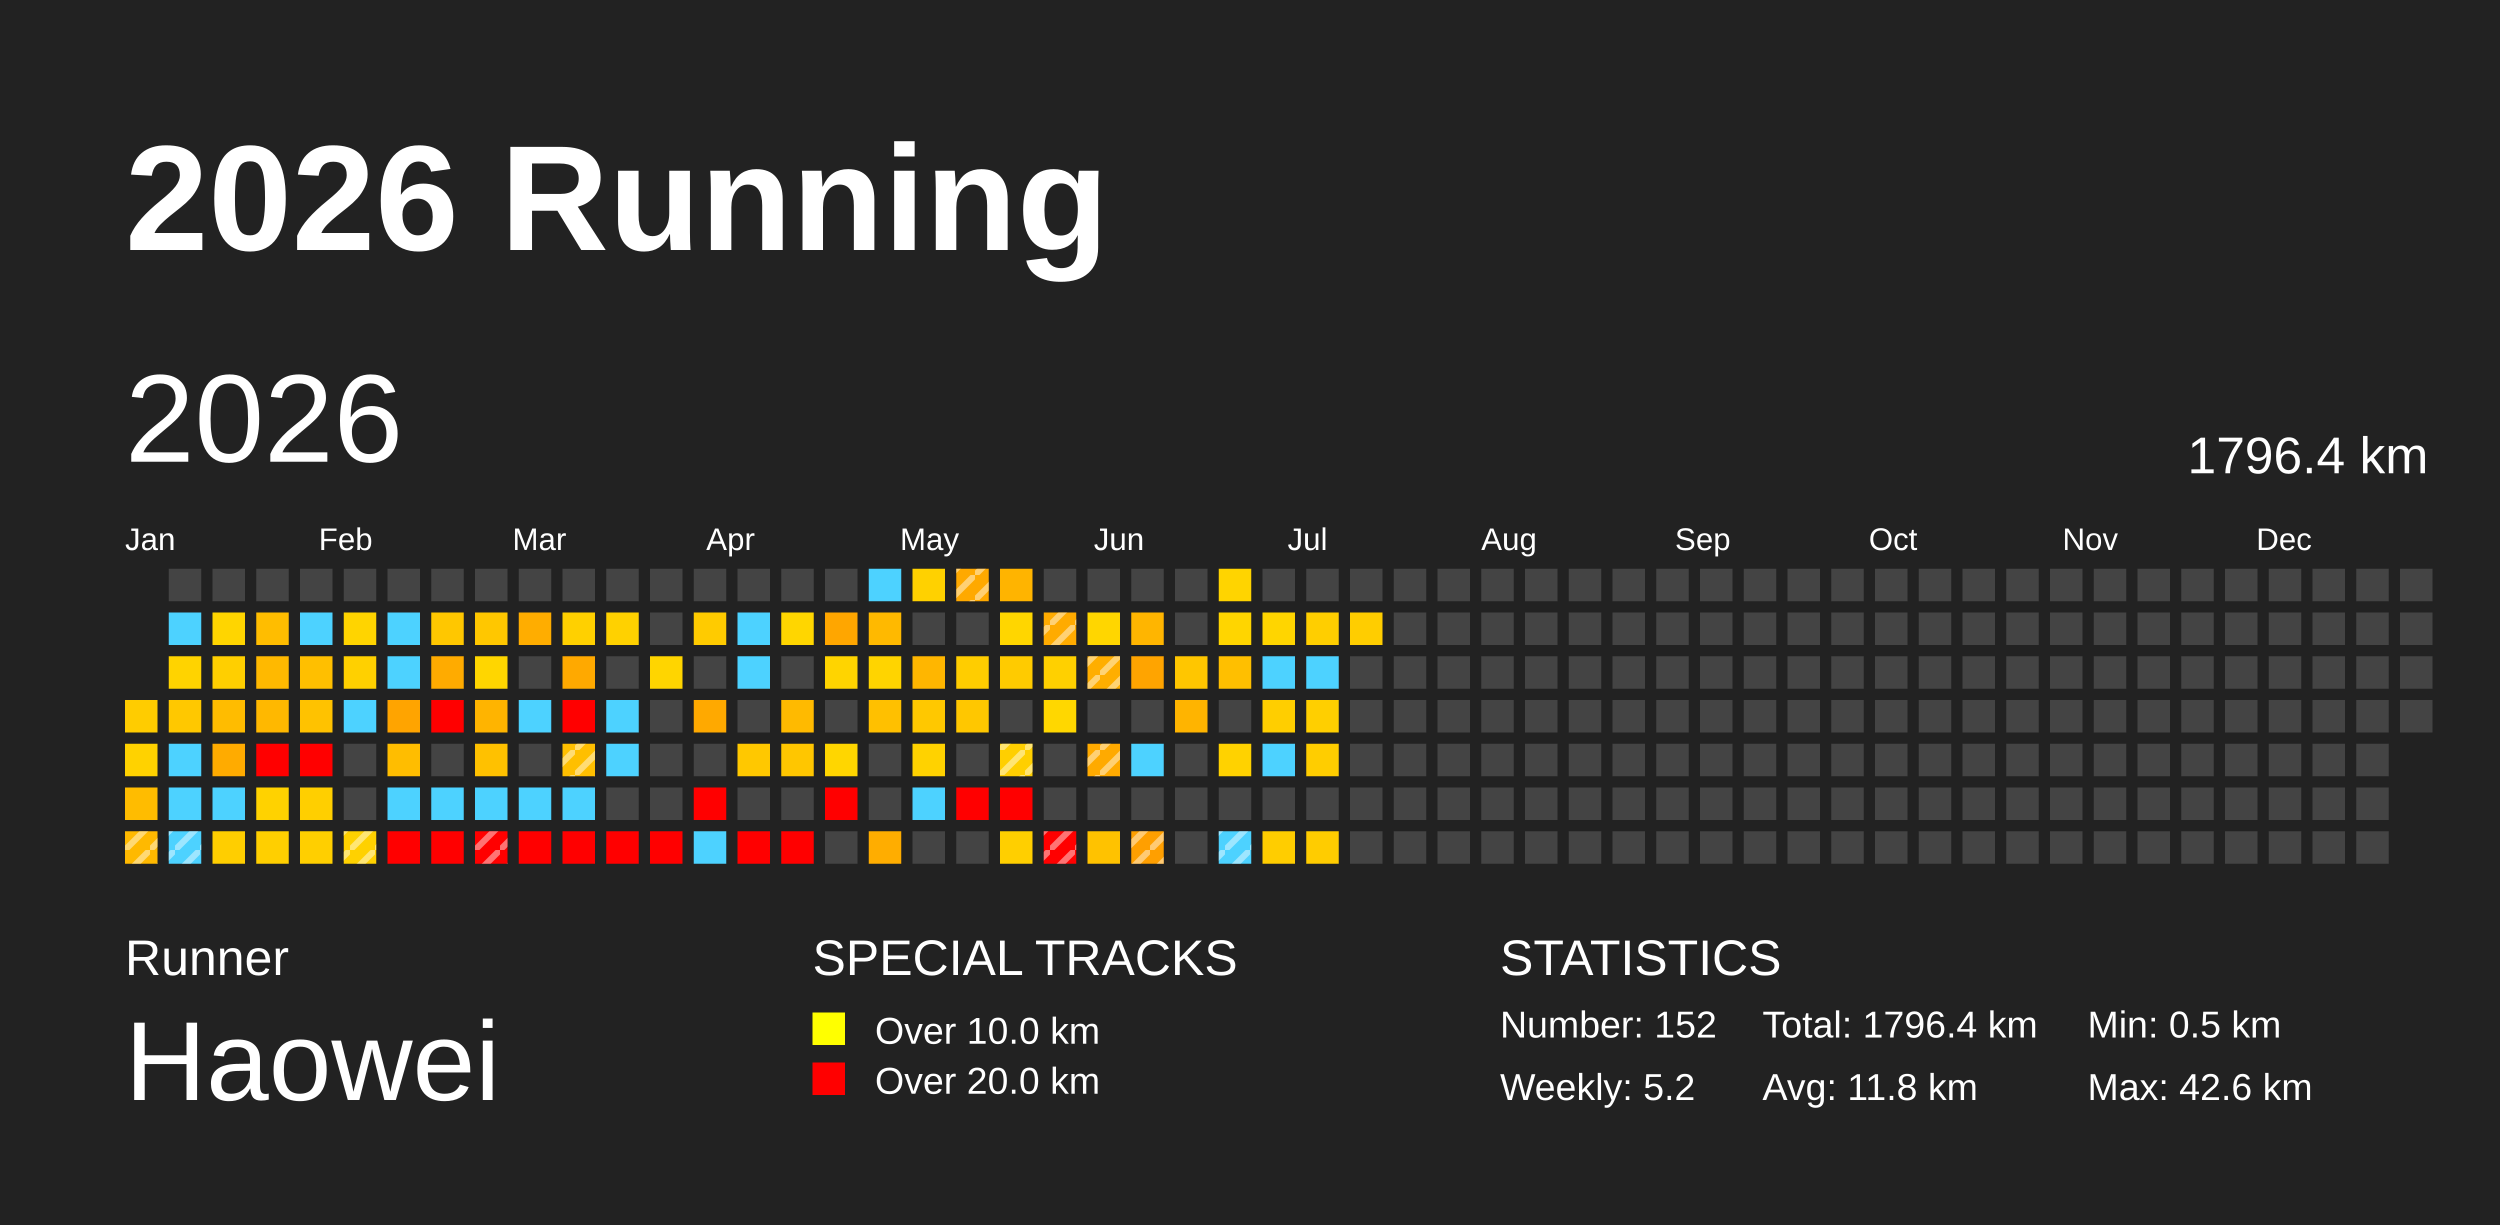
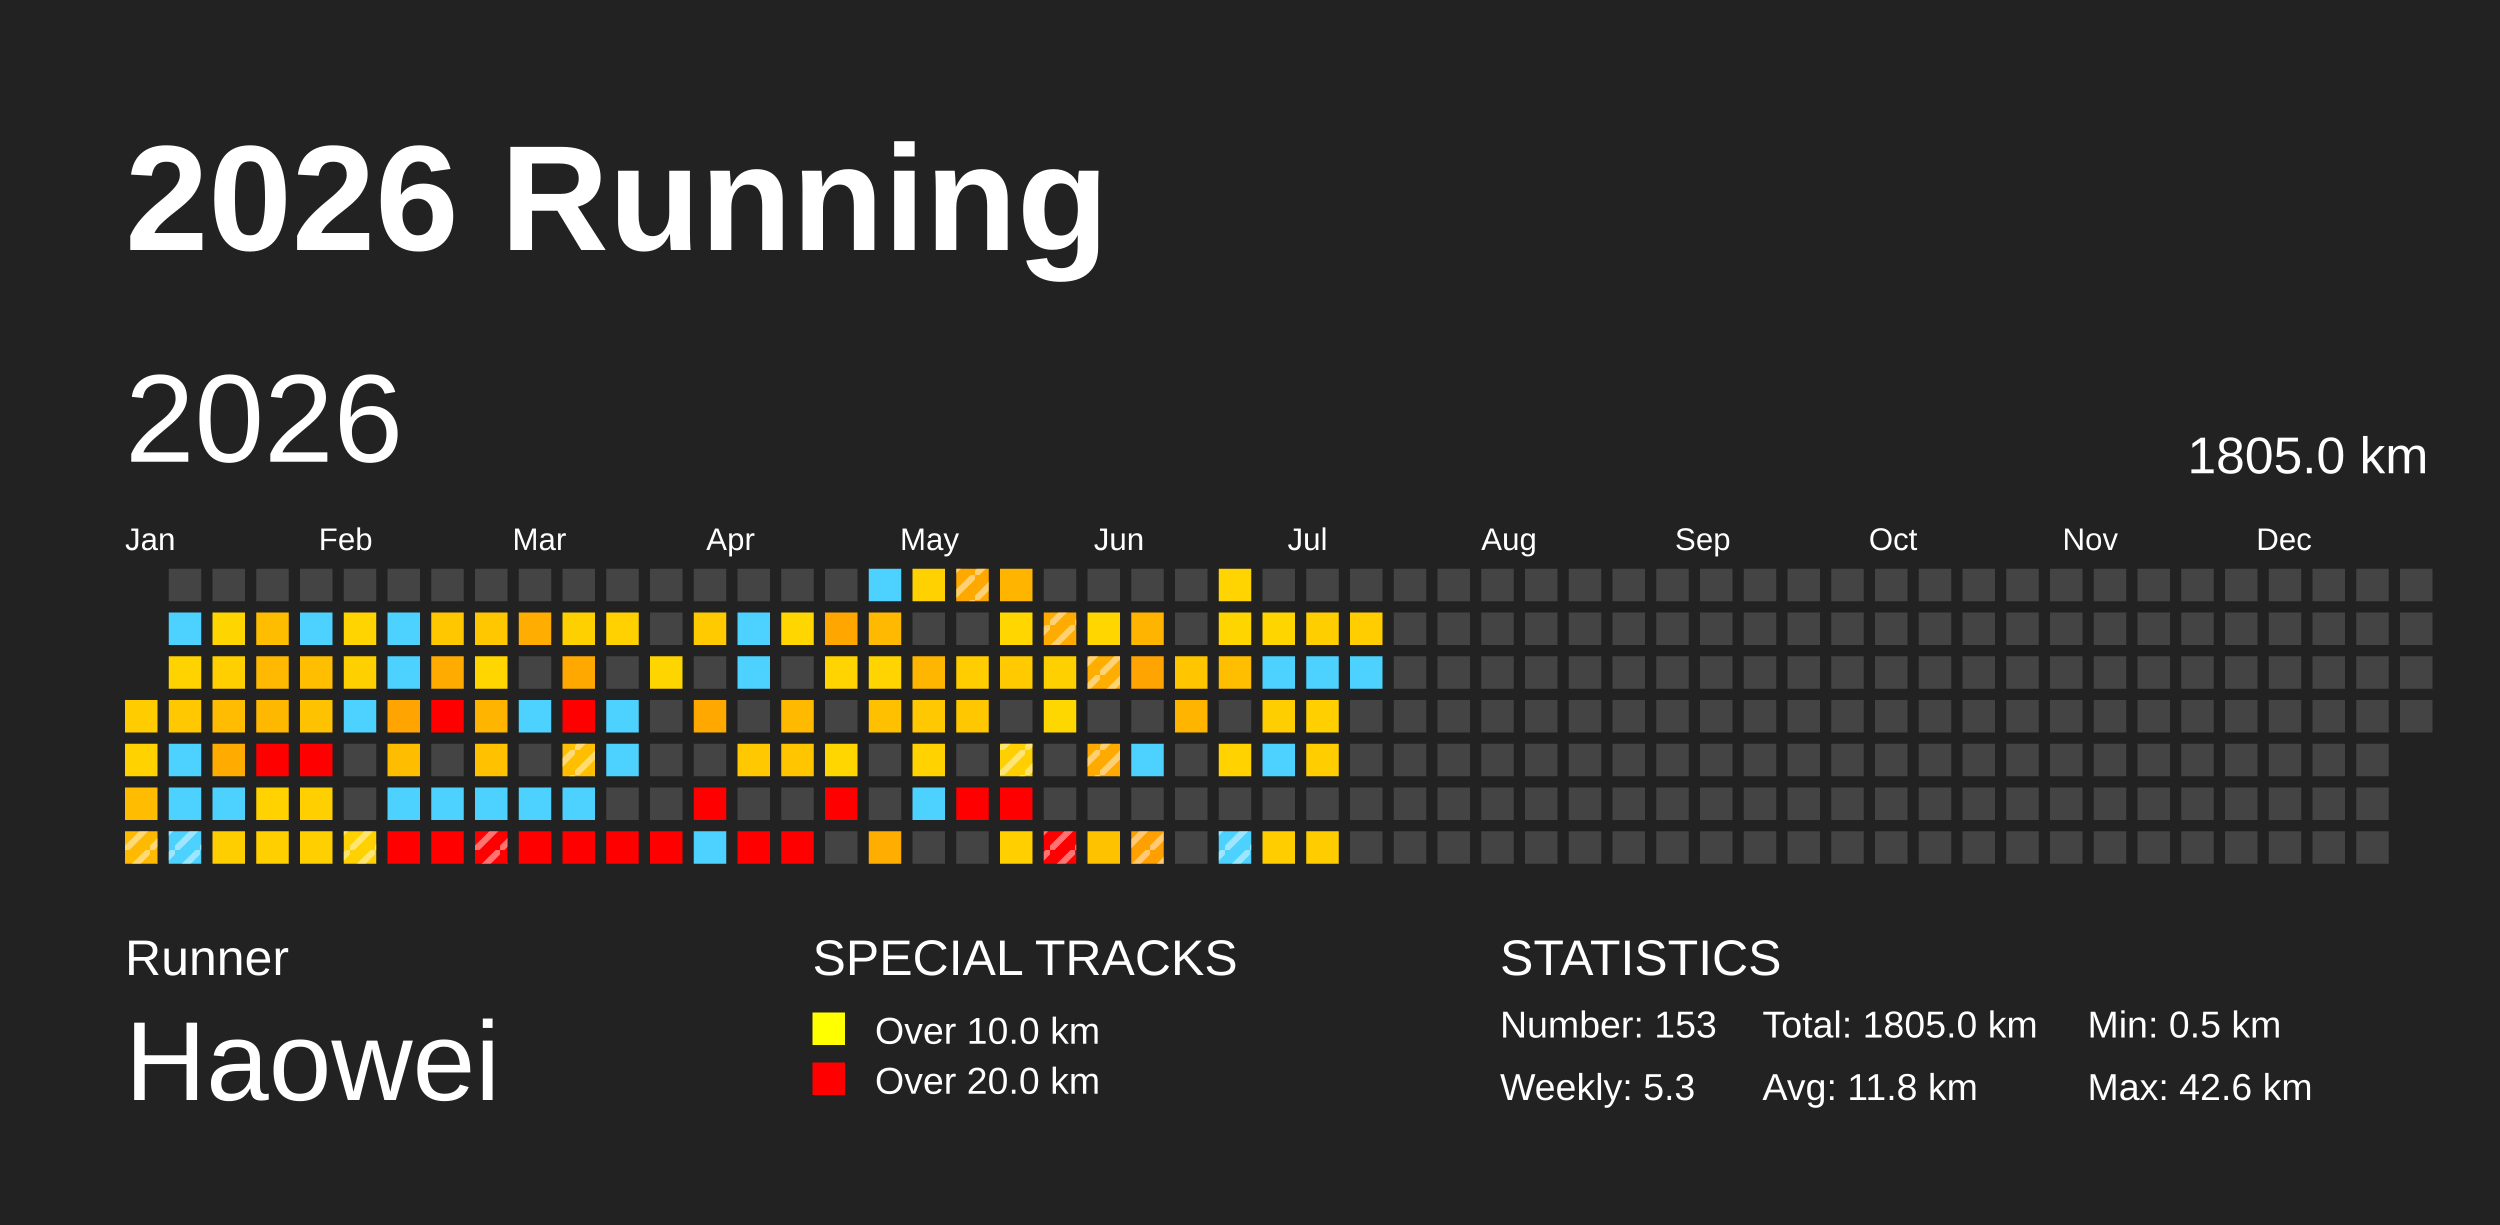
<svg xmlns="http://www.w3.org/2000/svg" baseProfile="full" height="98mm" version="1.1" viewBox="0,0,200,98" width="200mm">
  <defs>
    <pattern height="2" id="indoor-stripe" patternUnits="userSpaceOnUse" width="2">
      <line stroke="white" stroke-opacity="0.45" stroke-width="0.5" x1="0" x2="2" y1="2" y2="0" />
    </pattern>
  </defs>
  <rect fill="#222222" height="98" width="200" x="0" y="0" />
  <text fill="#FFFFFF" style="font-size:12px; font-family:Arial; font-weight:bold;" x="10" y="20">2026 Running</text>
  <text fill="#FFFFFF" style="font-size:4px; font-family:Arial" x="10" y="78">Runner</text>
  <text fill="#FFFFFF" style="font-size:9px; font-family:Arial" x="10" y="88">Haowei</text>
  <text fill="#FFFFFF" style="font-size:4px; font-family:Arial" x="65" y="78">SPECIAL TRACKS</text>
  <rect fill="yellow" height="2.6" width="2.6" x="65" y="81" />
  <text fill="#FFFFFF" style="font-size:3px; font-family:Arial" x="70" y="83.5">Over 10.0 km</text>
  <rect fill="red" height="2.6" width="2.6" x="65" y="85" />
  <text fill="#FFFFFF" style="font-size:3px; font-family:Arial" x="70" y="87.5">Over 20.0 km</text>
  <text fill="#FFFFFF" style="font-size:4px; font-family:Arial" x="120" y="78">STATISTICS</text>
-   <text fill="#FFFFFF" style="font-size:3px; font-family:Arial" x="120" y="83">Number: 152</text>
-   <text fill="#FFFFFF" style="font-size:3px; font-family:Arial" x="120" y="88">Weekly: 5.2</text>
-   <text fill="#FFFFFF" style="font-size:3px; font-family:Arial" x="141" y="83">Total: 1796.4 km</text>
+   <text fill="#FFFFFF" style="font-size:3px; font-family:Arial" x="120" y="83">Number: 153</text>
+   <text fill="#FFFFFF" style="font-size:3px; font-family:Arial" x="120" y="88">Weekly: 5.3</text>
+   <text fill="#FFFFFF" style="font-size:3px; font-family:Arial" x="141" y="83">Total: 1805.0 km</text>
  <text fill="#FFFFFF" style="font-size:3px; font-family:Arial" x="141" y="88">Avg: 11.8 km</text>
  <text fill="#FFFFFF" style="font-size:3px; font-family:Arial" x="167" y="83">Min: 0.5 km</text>
  <text fill="#FFFFFF" style="font-size:3px; font-family:Arial" x="167" y="88">Max: 42.6 km</text>
  <text dominant-baseline="hanging" fill="#FFFFFF" style="font-size:10.0px; font-family:Arial;" x="10" y="30">2026</text>
-   <text dominant-baseline="hanging" fill="#FFFFFF" style="font-size:4.125px; font-family:Arial;" x="175" y="35">1796.4 km</text>
+   <text dominant-baseline="hanging" fill="#FFFFFF" style="font-size:4.125px; font-family:Arial;" x="175" y="35">1805.0 km</text>
  <text fill="#FFFFFF" style="font-size:2.5px; font-family:Arial" x="10.0" y="44">Jan</text>
  <text fill="#FFFFFF" style="font-size:2.5px; font-family:Arial" x="25.5" y="44">Feb</text>
  <text fill="#FFFFFF" style="font-size:2.5px; font-family:Arial" x="41.0" y="44">Mar</text>
  <text fill="#FFFFFF" style="font-size:2.5px; font-family:Arial" x="56.5" y="44">Apr</text>
  <text fill="#FFFFFF" style="font-size:2.5px; font-family:Arial" x="72.0" y="44">May</text>
  <text fill="#FFFFFF" style="font-size:2.5px; font-family:Arial" x="87.5" y="44">Jun</text>
  <text fill="#FFFFFF" style="font-size:2.5px; font-family:Arial" x="103.0" y="44">Jul</text>
  <text fill="#FFFFFF" style="font-size:2.5px; font-family:Arial" x="118.5" y="44">Aug</text>
  <text fill="#FFFFFF" style="font-size:2.5px; font-family:Arial" x="134.0" y="44">Sep</text>
  <text fill="#FFFFFF" style="font-size:2.5px; font-family:Arial" x="149.5" y="44">Oct</text>
  <text fill="#FFFFFF" style="font-size:2.5px; font-family:Arial" x="165.0" y="44">Nov</text>
  <text fill="#FFFFFF" style="font-size:2.5px; font-family:Arial" x="180.5" y="44">Dec</text>
  <rect fill="#ffcc00" height="2.6" width="2.6" x="10.0" y="56.0" />
  <rect fill="#ffd200" height="2.6" width="2.6" x="10.0" y="59.5" />
  <rect fill="#ffbc00" height="2.6" width="2.6" x="10.0" y="63.0" />
  <rect fill="#ffb900" height="2.6" width="2.6" x="10.0" y="66.5" />
  <rect fill="url(#indoor-stripe)" height="2.6" style="pointer-events: none;" width="2.6" x="10.0" y="66.5" />
  <rect fill="#444444" height="2.6" width="2.6" x="13.5" y="45.5" />
  <rect fill="#4dd2ff" height="2.6" width="2.6" x="13.5" y="49.0" />
  <rect fill="#ffd300" height="2.6" width="2.6" x="13.5" y="52.5" />
  <rect fill="#ffc800" height="2.6" width="2.6" x="13.5" y="56.0" />
  <rect fill="#4dd2ff" height="2.6" width="2.6" x="13.5" y="59.5" />
  <rect fill="#4dd2ff" height="2.6" width="2.6" x="13.5" y="63.0" />
  <rect fill="#4dd2ff" height="2.6" width="2.6" x="13.5" y="66.5" />
  <rect fill="url(#indoor-stripe)" height="2.6" style="pointer-events: none;" width="2.6" x="13.5" y="66.5" />
  <rect fill="#444444" height="2.6" width="2.6" x="17.0" y="45.5" />
  <rect fill="#ffd500" height="2.6" width="2.6" x="17.0" y="49.0" />
  <rect fill="#ffcf00" height="2.6" width="2.6" x="17.0" y="52.5" />
  <rect fill="#ffbc00" height="2.6" width="2.6" x="17.0" y="56.0" />
  <rect fill="#ffab00" height="2.6" width="2.6" x="17.0" y="59.5" />
  <rect fill="#4dd2ff" height="2.6" width="2.6" x="17.0" y="63.0" />
  <rect fill="#ffce00" height="2.6" width="2.6" x="17.0" y="66.5" />
  <rect fill="#444444" height="2.6" width="2.6" x="20.5" y="45.5" />
  <rect fill="#ffbd00" height="2.6" width="2.6" x="20.5" y="49.0" />
  <rect fill="#ffb900" height="2.6" width="2.6" x="20.5" y="52.5" />
  <rect fill="#ffb800" height="2.6" width="2.6" x="20.5" y="56.0" />
  <rect fill="red" height="2.6" width="2.6" x="20.5" y="59.5" />
  <rect fill="#ffd200" height="2.6" width="2.6" x="20.5" y="63.0" />
  <rect fill="#ffcf00" height="2.6" width="2.6" x="20.5" y="66.5" />
  <rect fill="#444444" height="2.6" width="2.6" x="24.0" y="45.5" />
  <rect fill="#4dd2ff" height="2.6" width="2.6" x="24.0" y="49.0" />
  <rect fill="#ffbf00" height="2.6" width="2.6" x="24.0" y="52.5" />
  <rect fill="#ffc200" height="2.6" width="2.6" x="24.0" y="56.0" />
  <rect fill="red" height="2.6" width="2.6" x="24.0" y="59.5" />
  <rect fill="#ffcf00" height="2.6" width="2.6" x="24.0" y="63.0" />
  <rect fill="#ffcf00" height="2.6" width="2.6" x="24.0" y="66.5" />
  <rect fill="#444444" height="2.6" width="2.6" x="27.5" y="45.5" />
  <rect fill="#ffd400" height="2.6" width="2.6" x="27.5" y="49.0" />
  <rect fill="#ffd000" height="2.6" width="2.6" x="27.5" y="52.5" />
  <rect fill="#4dd2ff" height="2.6" width="2.6" x="27.5" y="56.0" />
  <rect fill="#444444" height="2.6" width="2.6" x="27.5" y="59.5" />
  <rect fill="#444444" height="2.6" width="2.6" x="27.5" y="63.0" />
  <rect fill="#ffd100" height="2.6" width="2.6" x="27.5" y="66.5" />
  <rect fill="url(#indoor-stripe)" height="2.6" style="pointer-events: none;" width="2.6" x="27.5" y="66.5" />
  <rect fill="#444444" height="2.6" width="2.6" x="31.0" y="45.5" />
  <rect fill="#4dd2ff" height="2.6" width="2.6" x="31.0" y="49.0" />
  <rect fill="#4dd2ff" height="2.6" width="2.6" x="31.0" y="52.5" />
  <rect fill="#ffa400" height="2.6" width="2.6" x="31.0" y="56.0" />
  <rect fill="#ffbd00" height="2.6" width="2.6" x="31.0" y="59.5" />
  <rect fill="#4dd2ff" height="2.6" width="2.6" x="31.0" y="63.0" />
  <rect fill="red" height="2.6" width="2.6" x="31.0" y="66.5" />
  <rect fill="#444444" height="2.6" width="2.6" x="34.5" y="45.5" />
  <rect fill="#ffc700" height="2.6" width="2.6" x="34.5" y="49.0" />
  <rect fill="#ffab00" height="2.6" width="2.6" x="34.5" y="52.5" />
  <rect fill="red" height="2.6" width="2.6" x="34.5" y="56.0" />
  <rect fill="#444444" height="2.6" width="2.6" x="34.5" y="59.5" />
  <rect fill="#4dd2ff" height="2.6" width="2.6" x="34.5" y="63.0" />
  <rect fill="red" height="2.6" width="2.6" x="34.5" y="66.5" />
  <rect fill="#444444" height="2.6" width="2.6" x="38.0" y="45.5" />
  <rect fill="#ffc700" height="2.6" width="2.6" x="38.0" y="49.0" />
  <rect fill="#ffd600" height="2.6" width="2.6" x="38.0" y="52.5" />
  <rect fill="#ffb400" height="2.6" width="2.6" x="38.0" y="56.0" />
  <rect fill="#ffc100" height="2.6" width="2.6" x="38.0" y="59.5" />
  <rect fill="#4dd2ff" height="2.6" width="2.6" x="38.0" y="63.0" />
  <rect fill="red" height="2.6" width="2.6" x="38.0" y="66.5" />
  <rect fill="url(#indoor-stripe)" height="2.6" style="pointer-events: none;" width="2.6" x="38.0" y="66.5" />
  <rect fill="#444444" height="2.6" width="2.6" x="41.5" y="45.5" />
  <rect fill="#ffad00" height="2.6" width="2.6" x="41.5" y="49.0" />
  <rect fill="#444444" height="2.6" width="2.6" x="41.5" y="52.5" />
  <rect fill="#4dd2ff" height="2.6" width="2.6" x="41.5" y="56.0" />
  <rect fill="#444444" height="2.6" width="2.6" x="41.5" y="59.5" />
  <rect fill="#4dd2ff" height="2.6" width="2.6" x="41.5" y="63.0" />
  <rect fill="red" height="2.6" width="2.6" x="41.5" y="66.5" />
  <rect fill="#444444" height="2.6" width="2.6" x="45.0" y="45.5" />
  <rect fill="#ffd000" height="2.6" width="2.6" x="45.0" y="49.0" />
  <rect fill="#ffa900" height="2.6" width="2.6" x="45.0" y="52.5" />
  <rect fill="red" height="2.6" width="2.6" x="45.0" y="56.0" />
  <rect fill="#ffbf00" height="2.6" width="2.6" x="45.0" y="59.5" />
  <rect fill="url(#indoor-stripe)" height="2.6" style="pointer-events: none;" width="2.6" x="45.0" y="59.5" />
  <rect fill="#4dd2ff" height="2.6" width="2.6" x="45.0" y="63.0" />
  <rect fill="red" height="2.6" width="2.6" x="45.0" y="66.5" />
  <rect fill="#444444" height="2.6" width="2.6" x="48.5" y="45.5" />
  <rect fill="#ffd100" height="2.6" width="2.6" x="48.5" y="49.0" />
  <rect fill="#444444" height="2.6" width="2.6" x="48.5" y="52.5" />
  <rect fill="#4dd2ff" height="2.6" width="2.6" x="48.5" y="56.0" />
  <rect fill="#4dd2ff" height="2.6" width="2.6" x="48.5" y="59.5" />
  <rect fill="#444444" height="2.6" width="2.6" x="48.5" y="63.0" />
  <rect fill="red" height="2.6" width="2.6" x="48.5" y="66.5" />
  <rect fill="#444444" height="2.6" width="2.6" x="52.0" y="45.5" />
  <rect fill="#444444" height="2.6" width="2.6" x="52.0" y="49.0" />
  <rect fill="#ffd500" height="2.6" width="2.6" x="52.0" y="52.5" />
  <rect fill="#444444" height="2.6" width="2.6" x="52.0" y="56.0" />
  <rect fill="#444444" height="2.6" width="2.6" x="52.0" y="59.5" />
  <rect fill="#444444" height="2.6" width="2.6" x="52.0" y="63.0" />
  <rect fill="red" height="2.6" width="2.6" x="52.0" y="66.5" />
  <rect fill="#444444" height="2.6" width="2.6" x="55.5" y="45.5" />
  <rect fill="#ffcb00" height="2.6" width="2.6" x="55.5" y="49.0" />
  <rect fill="#444444" height="2.6" width="2.6" x="55.5" y="52.5" />
  <rect fill="#ffa900" height="2.6" width="2.6" x="55.5" y="56.0" />
  <rect fill="#444444" height="2.6" width="2.6" x="55.5" y="59.5" />
  <rect fill="red" height="2.6" width="2.6" x="55.5" y="63.0" />
  <rect fill="#4dd2ff" height="2.6" width="2.6" x="55.5" y="66.5" />
  <rect fill="#444444" height="2.6" width="2.6" x="59.0" y="45.5" />
  <rect fill="#4dd2ff" height="2.6" width="2.6" x="59.0" y="49.0" />
  <rect fill="#4dd2ff" height="2.6" width="2.6" x="59.0" y="52.5" />
  <rect fill="#444444" height="2.6" width="2.6" x="59.0" y="56.0" />
  <rect fill="#ffc800" height="2.6" width="2.6" x="59.0" y="59.5" />
  <rect fill="#444444" height="2.6" width="2.6" x="59.0" y="63.0" />
  <rect fill="red" height="2.6" width="2.6" x="59.0" y="66.5" />
  <rect fill="#444444" height="2.6" width="2.6" x="62.5" y="45.5" />
  <rect fill="#ffd600" height="2.6" width="2.6" x="62.5" y="49.0" />
  <rect fill="#444444" height="2.6" width="2.6" x="62.5" y="52.5" />
  <rect fill="#ffba00" height="2.6" width="2.6" x="62.5" y="56.0" />
  <rect fill="#ffc600" height="2.6" width="2.6" x="62.5" y="59.5" />
  <rect fill="#444444" height="2.6" width="2.6" x="62.5" y="63.0" />
  <rect fill="red" height="2.6" width="2.6" x="62.5" y="66.5" />
  <rect fill="#444444" height="2.6" width="2.6" x="66.0" y="45.5" />
  <rect fill="#ffa600" height="2.6" width="2.6" x="66.0" y="49.0" />
  <rect fill="#ffd400" height="2.6" width="2.6" x="66.0" y="52.5" />
  <rect fill="#444444" height="2.6" width="2.6" x="66.0" y="56.0" />
  <rect fill="#ffd600" height="2.6" width="2.6" x="66.0" y="59.5" />
  <rect fill="red" height="2.6" width="2.6" x="66.0" y="63.0" />
  <rect fill="#444444" height="2.6" width="2.6" x="66.0" y="66.5" />
  <rect fill="#4dd2ff" height="2.6" width="2.6" x="69.5" y="45.5" />
  <rect fill="#ffb900" height="2.6" width="2.6" x="69.5" y="49.0" />
  <rect fill="#ffd400" height="2.6" width="2.6" x="69.5" y="52.5" />
  <rect fill="#ffc000" height="2.6" width="2.6" x="69.5" y="56.0" />
  <rect fill="#444444" height="2.6" width="2.6" x="69.5" y="59.5" />
  <rect fill="#444444" height="2.6" width="2.6" x="69.5" y="63.0" />
  <rect fill="#ffad00" height="2.6" width="2.6" x="69.5" y="66.5" />
  <rect fill="#ffd100" height="2.6" width="2.6" x="73.0" y="45.5" />
  <rect fill="#444444" height="2.6" width="2.6" x="73.0" y="49.0" />
  <rect fill="#ffb600" height="2.6" width="2.6" x="73.0" y="52.5" />
  <rect fill="#ffc800" height="2.6" width="2.6" x="73.0" y="56.0" />
  <rect fill="#ffd200" height="2.6" width="2.6" x="73.0" y="59.5" />
  <rect fill="#4dd2ff" height="2.6" width="2.6" x="73.0" y="63.0" />
  <rect fill="#444444" height="2.6" width="2.6" x="73.0" y="66.5" />
  <rect fill="#ffa900" height="2.6" width="2.6" x="76.5" y="45.5" />
  <rect fill="url(#indoor-stripe)" height="2.6" style="pointer-events: none;" width="2.6" x="76.5" y="45.5" />
  <rect fill="#444444" height="2.6" width="2.6" x="76.5" y="49.0" />
  <rect fill="#ffcd00" height="2.6" width="2.6" x="76.5" y="52.5" />
  <rect fill="#ffc700" height="2.6" width="2.6" x="76.5" y="56.0" />
  <rect fill="#444444" height="2.6" width="2.6" x="76.5" y="59.5" />
  <rect fill="red" height="2.6" width="2.6" x="76.5" y="63.0" />
  <rect fill="#444444" height="2.6" width="2.6" x="76.5" y="66.5" />
  <rect fill="#ffb400" height="2.6" width="2.6" x="80.0" y="45.5" />
  <rect fill="#ffd600" height="2.6" width="2.6" x="80.0" y="49.0" />
  <rect fill="#ffcb00" height="2.6" width="2.6" x="80.0" y="52.5" />
  <rect fill="#444444" height="2.6" width="2.6" x="80.0" y="56.0" />
  <rect fill="#ffcf00" height="2.6" width="2.6" x="80.0" y="59.5" />
  <rect fill="url(#indoor-stripe)" height="2.6" style="pointer-events: none;" width="2.6" x="80.0" y="59.5" />
  <rect fill="red" height="2.6" width="2.6" x="80.0" y="63.0" />
  <rect fill="#ffcf00" height="2.6" width="2.6" x="80.0" y="66.5" />
  <rect fill="#444444" height="2.6" width="2.6" x="83.5" y="45.5" />
  <rect fill="#ffab00" height="2.6" width="2.6" x="83.5" y="49.0" />
  <rect fill="url(#indoor-stripe)" height="2.6" style="pointer-events: none;" width="2.6" x="83.5" y="49.0" />
  <rect fill="#ffd000" height="2.6" width="2.6" x="83.5" y="52.5" />
  <rect fill="#ffd700" height="2.6" width="2.6" x="83.5" y="56.0" />
  <rect fill="#444444" height="2.6" width="2.6" x="83.5" y="59.5" />
  <rect fill="#444444" height="2.6" width="2.6" x="83.5" y="63.0" />
  <rect fill="red" height="2.6" width="2.6" x="83.5" y="66.5" />
  <rect fill="url(#indoor-stripe)" height="2.6" style="pointer-events: none;" width="2.6" x="83.5" y="66.5" />
  <rect fill="#444444" height="2.6" width="2.6" x="87.0" y="45.5" />
  <rect fill="#ffd600" height="2.6" width="2.6" x="87.0" y="49.0" />
  <rect fill="#ffae00" height="2.6" width="2.6" x="87.0" y="52.5" />
  <rect fill="url(#indoor-stripe)" height="2.6" style="pointer-events: none;" width="2.6" x="87.0" y="52.5" />
  <rect fill="#444444" height="2.6" width="2.6" x="87.0" y="56.0" />
  <rect fill="#ffaa00" height="2.6" width="2.6" x="87.0" y="59.5" />
  <rect fill="url(#indoor-stripe)" height="2.6" style="pointer-events: none;" width="2.6" x="87.0" y="59.5" />
  <rect fill="#444444" height="2.6" width="2.6" x="87.0" y="63.0" />
  <rect fill="#ffc200" height="2.6" width="2.6" x="87.0" y="66.5" />
  <rect fill="#444444" height="2.6" width="2.6" x="90.5" y="45.5" />
  <rect fill="#ffb500" height="2.6" width="2.6" x="90.5" y="49.0" />
  <rect fill="#ffa400" height="2.6" width="2.6" x="90.5" y="52.5" />
  <rect fill="#444444" height="2.6" width="2.6" x="90.5" y="56.0" />
  <rect fill="#4dd2ff" height="2.6" width="2.6" x="90.5" y="59.5" />
  <rect fill="#444444" height="2.6" width="2.6" x="90.5" y="63.0" />
  <rect fill="#ff9f00" height="2.6" width="2.6" x="90.5" y="66.5" />
  <rect fill="url(#indoor-stripe)" height="2.6" style="pointer-events: none;" width="2.6" x="90.5" y="66.5" />
  <rect fill="#444444" height="2.6" width="2.6" x="94.0" y="45.5" />
  <rect fill="#444444" height="2.6" width="2.6" x="94.0" y="49.0" />
  <rect fill="#ffc600" height="2.6" width="2.6" x="94.0" y="52.5" />
  <rect fill="#ffb400" height="2.6" width="2.6" x="94.0" y="56.0" />
  <rect fill="#444444" height="2.6" width="2.6" x="94.0" y="59.5" />
  <rect fill="#444444" height="2.6" width="2.6" x="94.0" y="63.0" />
  <rect fill="#444444" height="2.6" width="2.6" x="94.0" y="66.5" />
  <rect fill="#ffd400" height="2.6" width="2.6" x="97.5" y="45.5" />
  <rect fill="#ffd500" height="2.6" width="2.6" x="97.5" y="49.0" />
  <rect fill="#ffbf00" height="2.6" width="2.6" x="97.5" y="52.5" />
  <rect fill="#444444" height="2.6" width="2.6" x="97.5" y="56.0" />
  <rect fill="#ffd200" height="2.6" width="2.6" x="97.5" y="59.5" />
  <rect fill="#444444" height="2.6" width="2.6" x="97.5" y="63.0" />
  <rect fill="#4dd2ff" height="2.6" width="2.6" x="97.5" y="66.5" />
  <rect fill="url(#indoor-stripe)" height="2.6" style="pointer-events: none;" width="2.6" x="97.5" y="66.5" />
  <rect fill="#444444" height="2.6" width="2.6" x="101.0" y="45.5" />
  <rect fill="#ffd500" height="2.6" width="2.6" x="101.0" y="49.0" />
  <rect fill="#4dd2ff" height="2.6" width="2.6" x="101.0" y="52.5" />
  <rect fill="#ffce00" height="2.6" width="2.6" x="101.0" y="56.0" />
  <rect fill="#4dd2ff" height="2.6" width="2.6" x="101.0" y="59.5" />
  <rect fill="#444444" height="2.6" width="2.6" x="101.0" y="63.0" />
  <rect fill="#ffcd00" height="2.6" width="2.6" x="101.0" y="66.5" />
  <rect fill="#444444" height="2.6" width="2.6" x="104.5" y="45.5" />
  <rect fill="#ffce00" height="2.6" width="2.6" x="104.5" y="49.0" />
  <rect fill="#4dd2ff" height="2.6" width="2.6" x="104.5" y="52.5" />
  <rect fill="#ffcf00" height="2.6" width="2.6" x="104.5" y="56.0" />
  <rect fill="#ffcd00" height="2.6" width="2.6" x="104.5" y="59.5" />
  <rect fill="#444444" height="2.6" width="2.6" x="104.5" y="63.0" />
  <rect fill="#ffcc00" height="2.6" width="2.6" x="104.5" y="66.5" />
  <rect fill="#444444" height="2.6" width="2.6" x="108.0" y="45.5" />
  <rect fill="#ffcd00" height="2.6" width="2.6" x="108.0" y="49.0" />
-   <rect fill="#444444" height="2.6" width="2.6" x="108.0" y="52.5" />
+   <rect fill="#4dd2ff" height="2.6" width="2.6" x="108.0" y="52.5" />
  <rect fill="#444444" height="2.6" width="2.6" x="108.0" y="56.0" />
  <rect fill="#444444" height="2.6" width="2.6" x="108.0" y="59.5" />
  <rect fill="#444444" height="2.6" width="2.6" x="108.0" y="63.0" />
  <rect fill="#444444" height="2.6" width="2.6" x="108.0" y="66.5" />
  <rect fill="#444444" height="2.6" width="2.6" x="111.5" y="45.5" />
  <rect fill="#444444" height="2.6" width="2.6" x="111.5" y="49.0" />
  <rect fill="#444444" height="2.6" width="2.6" x="111.5" y="52.5" />
  <rect fill="#444444" height="2.6" width="2.6" x="111.5" y="56.0" />
  <rect fill="#444444" height="2.6" width="2.6" x="111.5" y="59.5" />
  <rect fill="#444444" height="2.6" width="2.6" x="111.5" y="63.0" />
  <rect fill="#444444" height="2.6" width="2.6" x="111.5" y="66.5" />
  <rect fill="#444444" height="2.6" width="2.6" x="115.0" y="45.5" />
  <rect fill="#444444" height="2.6" width="2.6" x="115.0" y="49.0" />
  <rect fill="#444444" height="2.6" width="2.6" x="115.0" y="52.5" />
  <rect fill="#444444" height="2.6" width="2.6" x="115.0" y="56.0" />
  <rect fill="#444444" height="2.6" width="2.6" x="115.0" y="59.5" />
  <rect fill="#444444" height="2.6" width="2.6" x="115.0" y="63.0" />
  <rect fill="#444444" height="2.6" width="2.6" x="115.0" y="66.5" />
  <rect fill="#444444" height="2.6" width="2.6" x="118.5" y="45.5" />
  <rect fill="#444444" height="2.6" width="2.6" x="118.5" y="49.0" />
  <rect fill="#444444" height="2.6" width="2.6" x="118.5" y="52.5" />
  <rect fill="#444444" height="2.6" width="2.6" x="118.5" y="56.0" />
  <rect fill="#444444" height="2.6" width="2.6" x="118.5" y="59.5" />
  <rect fill="#444444" height="2.6" width="2.6" x="118.5" y="63.0" />
  <rect fill="#444444" height="2.6" width="2.6" x="118.5" y="66.5" />
  <rect fill="#444444" height="2.6" width="2.6" x="122.0" y="45.5" />
  <rect fill="#444444" height="2.6" width="2.6" x="122.0" y="49.0" />
  <rect fill="#444444" height="2.6" width="2.6" x="122.0" y="52.5" />
  <rect fill="#444444" height="2.6" width="2.6" x="122.0" y="56.0" />
  <rect fill="#444444" height="2.6" width="2.6" x="122.0" y="59.5" />
  <rect fill="#444444" height="2.6" width="2.6" x="122.0" y="63.0" />
  <rect fill="#444444" height="2.6" width="2.6" x="122.0" y="66.5" />
  <rect fill="#444444" height="2.6" width="2.6" x="125.5" y="45.5" />
  <rect fill="#444444" height="2.6" width="2.6" x="125.5" y="49.0" />
  <rect fill="#444444" height="2.6" width="2.6" x="125.5" y="52.5" />
  <rect fill="#444444" height="2.6" width="2.6" x="125.5" y="56.0" />
  <rect fill="#444444" height="2.6" width="2.6" x="125.5" y="59.5" />
  <rect fill="#444444" height="2.6" width="2.6" x="125.5" y="63.0" />
  <rect fill="#444444" height="2.6" width="2.6" x="125.5" y="66.5" />
  <rect fill="#444444" height="2.6" width="2.6" x="129.0" y="45.5" />
  <rect fill="#444444" height="2.6" width="2.6" x="129.0" y="49.0" />
  <rect fill="#444444" height="2.6" width="2.6" x="129.0" y="52.5" />
  <rect fill="#444444" height="2.6" width="2.6" x="129.0" y="56.0" />
  <rect fill="#444444" height="2.6" width="2.6" x="129.0" y="59.5" />
  <rect fill="#444444" height="2.6" width="2.6" x="129.0" y="63.0" />
  <rect fill="#444444" height="2.6" width="2.6" x="129.0" y="66.5" />
  <rect fill="#444444" height="2.6" width="2.6" x="132.5" y="45.5" />
  <rect fill="#444444" height="2.6" width="2.6" x="132.5" y="49.0" />
  <rect fill="#444444" height="2.6" width="2.6" x="132.5" y="52.5" />
  <rect fill="#444444" height="2.6" width="2.6" x="132.5" y="56.0" />
  <rect fill="#444444" height="2.6" width="2.6" x="132.5" y="59.5" />
  <rect fill="#444444" height="2.6" width="2.6" x="132.5" y="63.0" />
  <rect fill="#444444" height="2.6" width="2.6" x="132.5" y="66.5" />
  <rect fill="#444444" height="2.6" width="2.6" x="136.0" y="45.5" />
  <rect fill="#444444" height="2.6" width="2.6" x="136.0" y="49.0" />
  <rect fill="#444444" height="2.6" width="2.6" x="136.0" y="52.5" />
  <rect fill="#444444" height="2.6" width="2.6" x="136.0" y="56.0" />
  <rect fill="#444444" height="2.6" width="2.6" x="136.0" y="59.5" />
  <rect fill="#444444" height="2.6" width="2.6" x="136.0" y="63.0" />
  <rect fill="#444444" height="2.6" width="2.6" x="136.0" y="66.5" />
  <rect fill="#444444" height="2.6" width="2.6" x="139.5" y="45.5" />
  <rect fill="#444444" height="2.6" width="2.6" x="139.5" y="49.0" />
  <rect fill="#444444" height="2.6" width="2.6" x="139.5" y="52.5" />
  <rect fill="#444444" height="2.6" width="2.6" x="139.5" y="56.0" />
  <rect fill="#444444" height="2.6" width="2.6" x="139.5" y="59.5" />
  <rect fill="#444444" height="2.6" width="2.6" x="139.5" y="63.0" />
  <rect fill="#444444" height="2.6" width="2.6" x="139.5" y="66.5" />
  <rect fill="#444444" height="2.6" width="2.6" x="143.0" y="45.5" />
  <rect fill="#444444" height="2.6" width="2.6" x="143.0" y="49.0" />
  <rect fill="#444444" height="2.6" width="2.6" x="143.0" y="52.5" />
  <rect fill="#444444" height="2.6" width="2.6" x="143.0" y="56.0" />
  <rect fill="#444444" height="2.6" width="2.6" x="143.0" y="59.5" />
  <rect fill="#444444" height="2.6" width="2.6" x="143.0" y="63.0" />
  <rect fill="#444444" height="2.6" width="2.6" x="143.0" y="66.5" />
  <rect fill="#444444" height="2.6" width="2.6" x="146.5" y="45.5" />
  <rect fill="#444444" height="2.6" width="2.6" x="146.5" y="49.0" />
  <rect fill="#444444" height="2.6" width="2.6" x="146.5" y="52.5" />
  <rect fill="#444444" height="2.6" width="2.6" x="146.5" y="56.0" />
  <rect fill="#444444" height="2.6" width="2.6" x="146.5" y="59.5" />
  <rect fill="#444444" height="2.6" width="2.6" x="146.5" y="63.0" />
  <rect fill="#444444" height="2.6" width="2.6" x="146.5" y="66.5" />
  <rect fill="#444444" height="2.6" width="2.6" x="150.0" y="45.5" />
  <rect fill="#444444" height="2.6" width="2.6" x="150.0" y="49.0" />
  <rect fill="#444444" height="2.6" width="2.6" x="150.0" y="52.5" />
  <rect fill="#444444" height="2.6" width="2.6" x="150.0" y="56.0" />
  <rect fill="#444444" height="2.6" width="2.6" x="150.0" y="59.5" />
  <rect fill="#444444" height="2.6" width="2.6" x="150.0" y="63.0" />
  <rect fill="#444444" height="2.6" width="2.6" x="150.0" y="66.5" />
  <rect fill="#444444" height="2.6" width="2.6" x="153.5" y="45.5" />
  <rect fill="#444444" height="2.6" width="2.6" x="153.5" y="49.0" />
  <rect fill="#444444" height="2.6" width="2.6" x="153.5" y="52.5" />
  <rect fill="#444444" height="2.6" width="2.6" x="153.5" y="56.0" />
  <rect fill="#444444" height="2.6" width="2.6" x="153.5" y="59.5" />
  <rect fill="#444444" height="2.6" width="2.6" x="153.5" y="63.0" />
  <rect fill="#444444" height="2.6" width="2.6" x="153.5" y="66.5" />
  <rect fill="#444444" height="2.6" width="2.6" x="157.0" y="45.5" />
  <rect fill="#444444" height="2.6" width="2.6" x="157.0" y="49.0" />
  <rect fill="#444444" height="2.6" width="2.6" x="157.0" y="52.5" />
  <rect fill="#444444" height="2.6" width="2.6" x="157.0" y="56.0" />
  <rect fill="#444444" height="2.6" width="2.6" x="157.0" y="59.5" />
  <rect fill="#444444" height="2.6" width="2.6" x="157.0" y="63.0" />
  <rect fill="#444444" height="2.6" width="2.6" x="157.0" y="66.5" />
  <rect fill="#444444" height="2.6" width="2.6" x="160.5" y="45.5" />
  <rect fill="#444444" height="2.6" width="2.6" x="160.5" y="49.0" />
  <rect fill="#444444" height="2.6" width="2.6" x="160.5" y="52.5" />
  <rect fill="#444444" height="2.6" width="2.6" x="160.5" y="56.0" />
  <rect fill="#444444" height="2.6" width="2.6" x="160.5" y="59.5" />
  <rect fill="#444444" height="2.6" width="2.6" x="160.5" y="63.0" />
  <rect fill="#444444" height="2.6" width="2.6" x="160.5" y="66.5" />
  <rect fill="#444444" height="2.6" width="2.6" x="164.0" y="45.5" />
  <rect fill="#444444" height="2.6" width="2.6" x="164.0" y="49.0" />
  <rect fill="#444444" height="2.6" width="2.6" x="164.0" y="52.5" />
  <rect fill="#444444" height="2.6" width="2.6" x="164.0" y="56.0" />
  <rect fill="#444444" height="2.6" width="2.6" x="164.0" y="59.5" />
  <rect fill="#444444" height="2.6" width="2.6" x="164.0" y="63.0" />
  <rect fill="#444444" height="2.6" width="2.6" x="164.0" y="66.5" />
  <rect fill="#444444" height="2.6" width="2.6" x="167.5" y="45.5" />
  <rect fill="#444444" height="2.6" width="2.6" x="167.5" y="49.0" />
  <rect fill="#444444" height="2.6" width="2.6" x="167.5" y="52.5" />
  <rect fill="#444444" height="2.6" width="2.6" x="167.5" y="56.0" />
  <rect fill="#444444" height="2.6" width="2.6" x="167.5" y="59.5" />
  <rect fill="#444444" height="2.6" width="2.6" x="167.5" y="63.0" />
  <rect fill="#444444" height="2.6" width="2.6" x="167.5" y="66.5" />
  <rect fill="#444444" height="2.6" width="2.6" x="171.0" y="45.5" />
  <rect fill="#444444" height="2.6" width="2.6" x="171.0" y="49.0" />
  <rect fill="#444444" height="2.6" width="2.6" x="171.0" y="52.5" />
  <rect fill="#444444" height="2.6" width="2.6" x="171.0" y="56.0" />
  <rect fill="#444444" height="2.6" width="2.6" x="171.0" y="59.5" />
  <rect fill="#444444" height="2.6" width="2.6" x="171.0" y="63.0" />
  <rect fill="#444444" height="2.6" width="2.6" x="171.0" y="66.5" />
  <rect fill="#444444" height="2.6" width="2.6" x="174.5" y="45.5" />
  <rect fill="#444444" height="2.6" width="2.6" x="174.5" y="49.0" />
  <rect fill="#444444" height="2.6" width="2.6" x="174.5" y="52.5" />
  <rect fill="#444444" height="2.6" width="2.6" x="174.5" y="56.0" />
  <rect fill="#444444" height="2.6" width="2.6" x="174.5" y="59.5" />
  <rect fill="#444444" height="2.6" width="2.6" x="174.5" y="63.0" />
  <rect fill="#444444" height="2.6" width="2.6" x="174.5" y="66.5" />
  <rect fill="#444444" height="2.6" width="2.6" x="178.0" y="45.5" />
  <rect fill="#444444" height="2.6" width="2.6" x="178.0" y="49.0" />
  <rect fill="#444444" height="2.6" width="2.6" x="178.0" y="52.5" />
  <rect fill="#444444" height="2.6" width="2.6" x="178.0" y="56.0" />
  <rect fill="#444444" height="2.6" width="2.6" x="178.0" y="59.5" />
  <rect fill="#444444" height="2.6" width="2.6" x="178.0" y="63.0" />
  <rect fill="#444444" height="2.6" width="2.6" x="178.0" y="66.5" />
  <rect fill="#444444" height="2.6" width="2.6" x="181.5" y="45.5" />
  <rect fill="#444444" height="2.6" width="2.6" x="181.5" y="49.0" />
  <rect fill="#444444" height="2.6" width="2.6" x="181.5" y="52.5" />
  <rect fill="#444444" height="2.6" width="2.6" x="181.5" y="56.0" />
  <rect fill="#444444" height="2.6" width="2.6" x="181.5" y="59.5" />
  <rect fill="#444444" height="2.6" width="2.6" x="181.5" y="63.0" />
  <rect fill="#444444" height="2.6" width="2.6" x="181.5" y="66.5" />
  <rect fill="#444444" height="2.6" width="2.6" x="185.0" y="45.5" />
  <rect fill="#444444" height="2.6" width="2.6" x="185.0" y="49.0" />
  <rect fill="#444444" height="2.6" width="2.6" x="185.0" y="52.5" />
  <rect fill="#444444" height="2.6" width="2.6" x="185.0" y="56.0" />
  <rect fill="#444444" height="2.6" width="2.6" x="185.0" y="59.5" />
  <rect fill="#444444" height="2.6" width="2.6" x="185.0" y="63.0" />
  <rect fill="#444444" height="2.6" width="2.6" x="185.0" y="66.5" />
  <rect fill="#444444" height="2.6" width="2.6" x="188.5" y="45.5" />
  <rect fill="#444444" height="2.6" width="2.6" x="188.5" y="49.0" />
  <rect fill="#444444" height="2.6" width="2.6" x="188.5" y="52.5" />
  <rect fill="#444444" height="2.6" width="2.6" x="188.5" y="56.0" />
  <rect fill="#444444" height="2.6" width="2.6" x="188.5" y="59.5" />
  <rect fill="#444444" height="2.6" width="2.6" x="188.5" y="63.0" />
  <rect fill="#444444" height="2.6" width="2.6" x="188.5" y="66.5" />
  <rect fill="#444444" height="2.6" width="2.6" x="192.0" y="45.5" />
  <rect fill="#444444" height="2.6" width="2.6" x="192.0" y="49.0" />
  <rect fill="#444444" height="2.6" width="2.6" x="192.0" y="52.5" />
  <rect fill="#444444" height="2.6" width="2.6" x="192.0" y="56.0" />
</svg>
